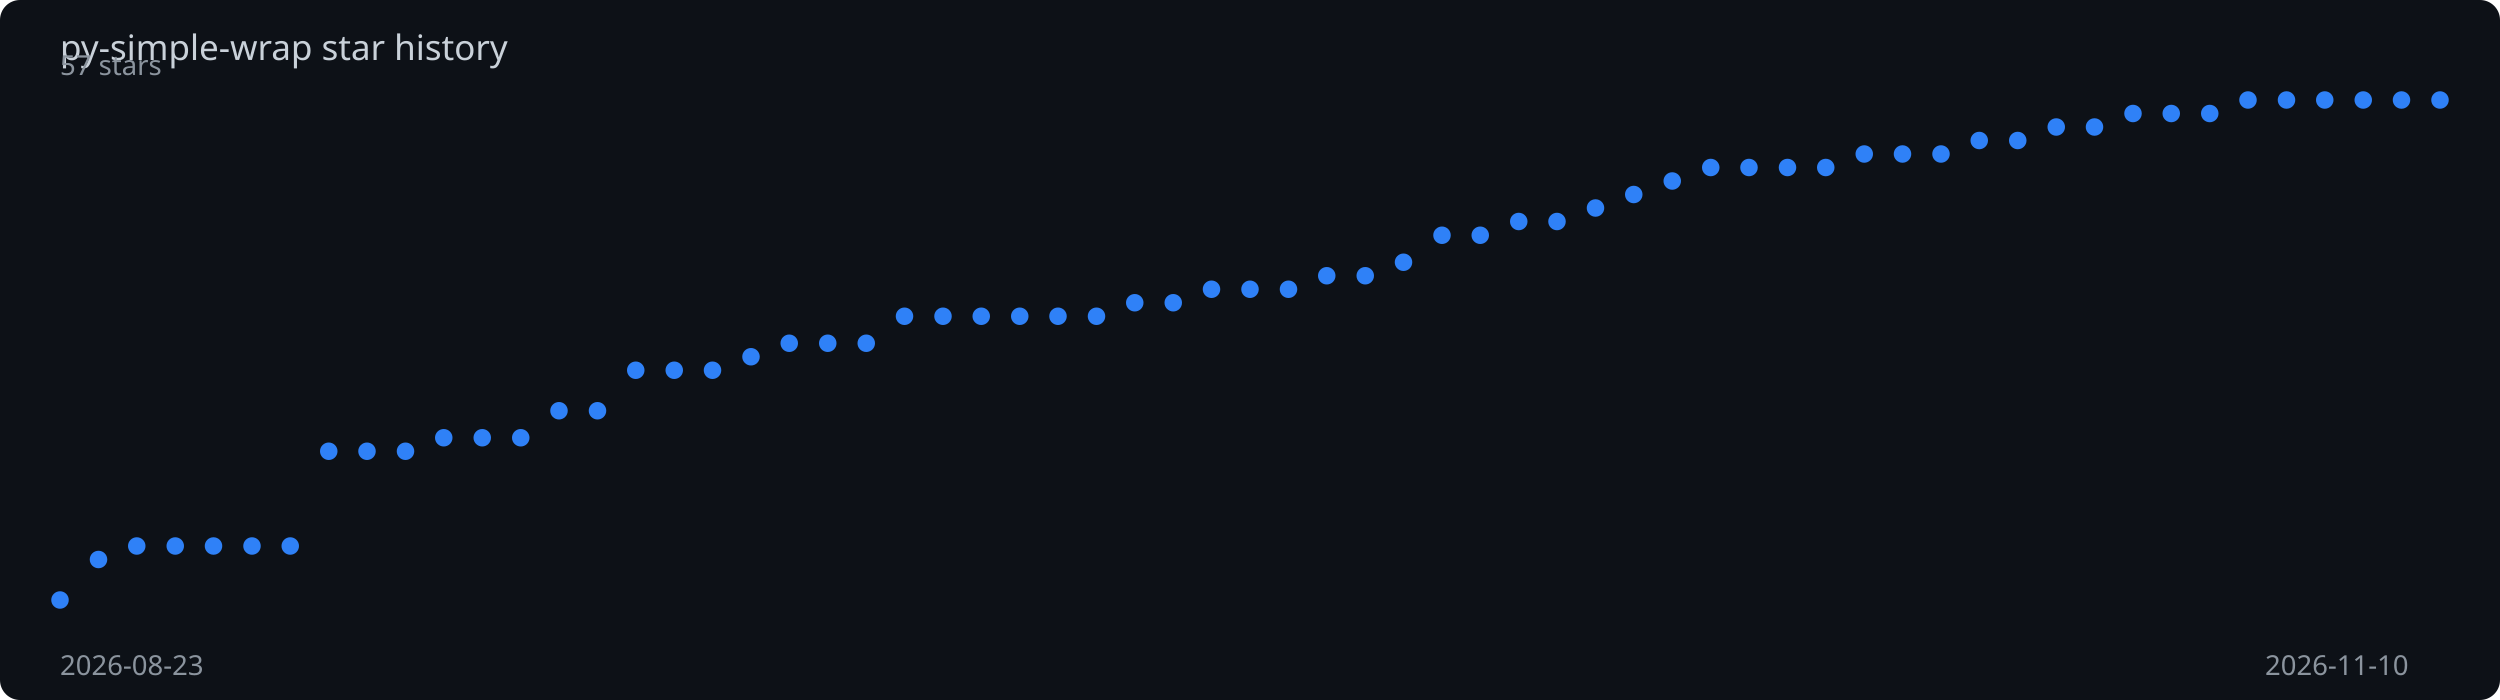
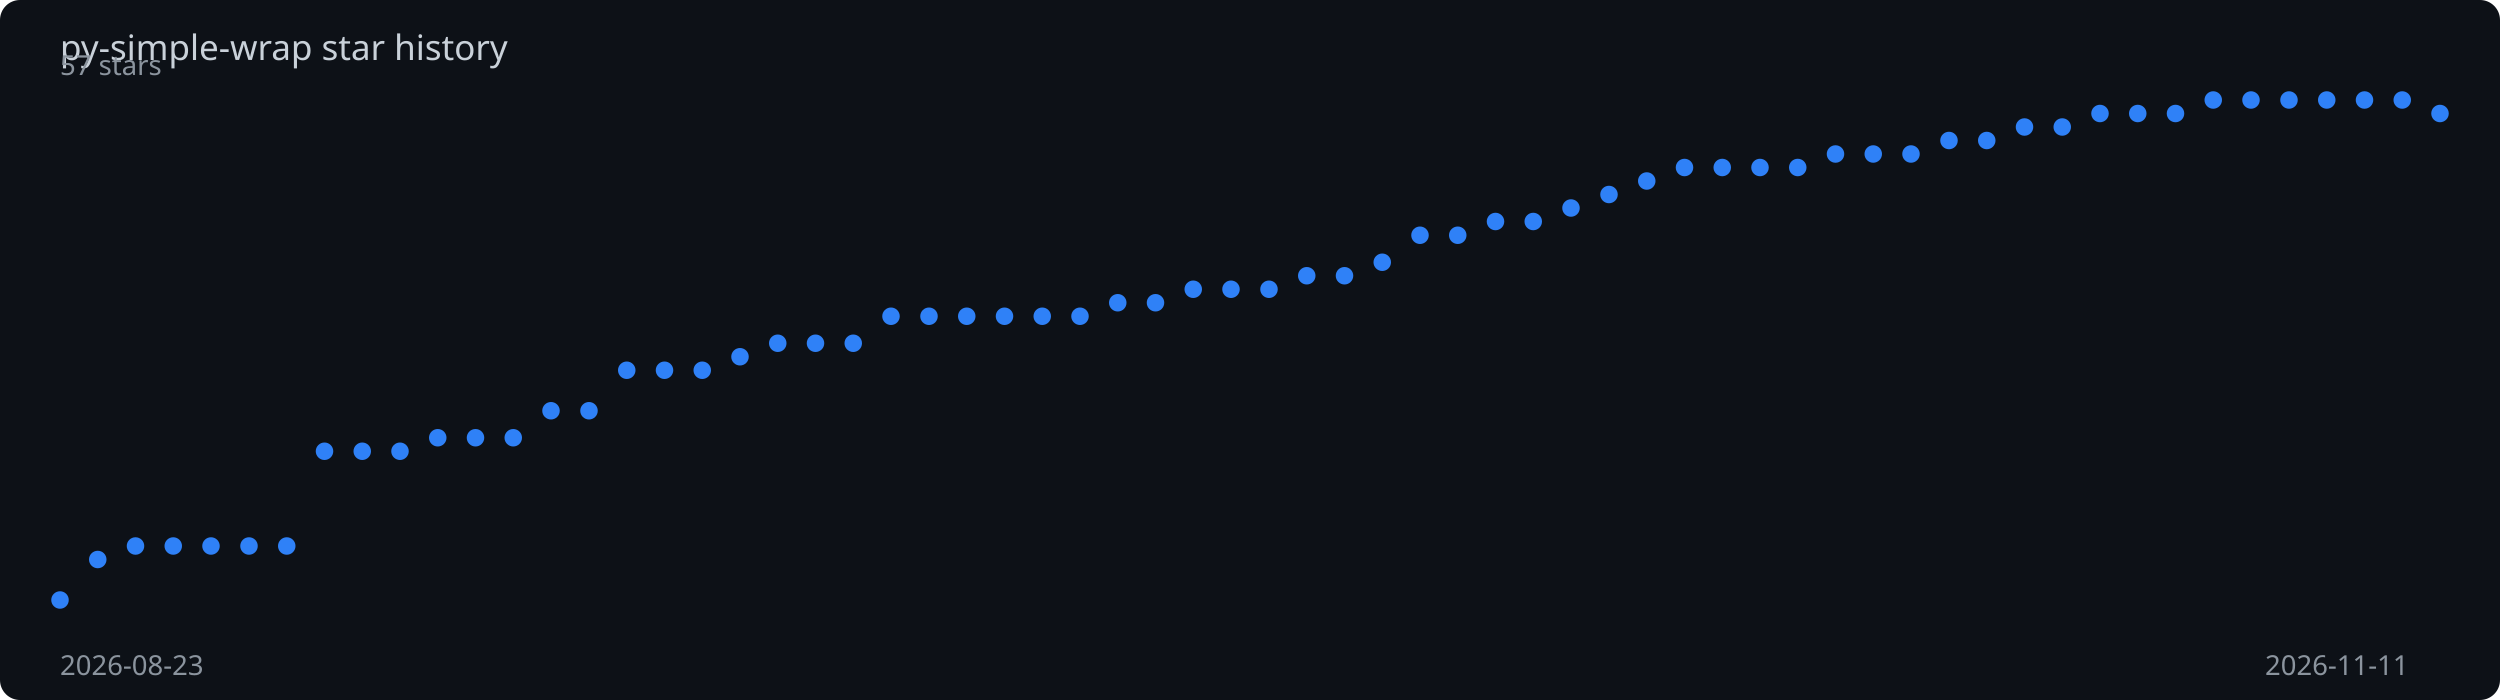
<svg xmlns="http://www.w3.org/2000/svg" viewBox="0 0 1000 280" width="100%" height="280">
  <rect width="1000" height="280" fill="#0d1117" rx="8" />
  <text x="24" y="24" fill="#c9d1d9" font-family="sans-serif" font-size="14">
    py-simple-wrap star history
  </text>
-   <polyline points="24.0,240.0 39.4,223.8 54.7,218.4 70.1,218.4 85.4,218.4 100.8,218.4 116.1,218.4 131.5,180.5 146.8,180.5 162.2,180.5 177.5,175.1 192.9,175.1 208.3,175.1 223.6,164.3 239.0,164.3 254.3,148.1 269.7,148.1 285.0,148.1 300.4,142.7 315.7,137.3 331.1,137.3 346.5,137.3 361.8,126.5 377.2,126.5 392.5,126.5 407.9,126.5 423.2,126.5 438.6,126.5 453.9,121.1 469.3,121.1 484.6,115.7 500.0,115.7 515.4,115.7 530.7,110.3 546.1,110.3 561.4,104.9 576.8,94.1 592.1,94.1 607.5,88.6 622.8,88.6 638.2,83.2 653.5,77.8 668.9,72.4 684.3,67.0 699.6,67.0 715.0,67.0 730.3,67.0 745.7,61.6 761.0,61.6 776.4,61.6 791.7,56.2 807.1,56.2 822.5,50.8 837.8,50.8 853.2,45.4 868.5,45.4 883.9,45.4 899.2,40.0 914.6,40.0 929.9,40.0 945.3,40.0 960.6,40.0 976.0,40.0" fill="none" stroke="#2f81f7" stroke-width="2" stroke-dasharray="1018.3" stroke-dashoffset="1018.3">
-     <animate attributeName="stroke-dashoffset" from="1018.3" to="0" dur="2s" fill="freeze" calcMode="spline" keySplines="0.4 0 0.2 1" />
+   <polyline points="24.0,240.0 39.1,223.8 54.2,218.4 69.3,218.4 84.4,218.4 99.6,218.4 114.7,218.4 129.8,180.5 144.9,180.5 160.0,180.5 175.1,175.1 190.2,175.1 205.3,175.1 220.4,164.3 235.6,164.3 250.7,148.1 265.8,148.1 280.9,148.1 296.0,142.7 311.1,137.3 326.2,137.3 341.3,137.3 356.4,126.5 371.6,126.5 386.7,126.5 401.8,126.5 416.9,126.5 432.0,126.5 447.1,121.1 462.2,121.1 477.3,115.7 492.4,115.7 507.6,115.7 522.7,110.3 537.8,110.3 552.9,104.9 568.0,94.1 583.1,94.1 598.2,88.6 613.3,88.6 628.4,83.2 643.6,77.8 658.7,72.4 673.8,67.0 688.9,67.0 704.0,67.0 719.1,67.0 734.2,61.6 749.3,61.6 764.4,61.6 779.6,56.2 794.7,56.2 809.8,50.8 824.9,50.8 840.0,45.4 855.1,45.4 870.2,45.4 885.3,40.0 900.4,40.0 915.6,40.0 930.7,40.0 945.8,40.0 960.9,40.0 976.0,45.4" fill="none" stroke="#2f81f7" stroke-width="2" stroke-dasharray="1020.0" stroke-dashoffset="1020.0">
+     <animate attributeName="stroke-dashoffset" from="1020.0" to="0" dur="2s" fill="freeze" calcMode="spline" keySplines="0.4 0 0.2 1" />
  </polyline>
  <circle cx="24.0" cy="240.0" r="3.5" fill="#2f81f7">
    <animate attributeName="opacity" from="0" to="1" begin="0.00s" dur="0.2s" fill="freeze" />
  </circle>
-   <circle cx="39.4" cy="223.8" r="3.5" fill="#2f81f7">
+   <circle cx="39.1" cy="223.8" r="3.5" fill="#2f81f7">
    <animate attributeName="opacity" from="0" to="1" begin="0.03s" dur="0.2s" fill="freeze" />
  </circle>
-   <circle cx="54.7" cy="218.4" r="3.5" fill="#2f81f7">
+   <circle cx="54.2" cy="218.4" r="3.5" fill="#2f81f7">
    <animate attributeName="opacity" from="0" to="1" begin="0.06s" dur="0.2s" fill="freeze" />
  </circle>
-   <circle cx="70.1" cy="218.4" r="3.5" fill="#2f81f7">
+   <circle cx="69.3" cy="218.4" r="3.5" fill="#2f81f7">
    <animate attributeName="opacity" from="0" to="1" begin="0.10s" dur="0.2s" fill="freeze" />
  </circle>
-   <circle cx="85.4" cy="218.4" r="3.5" fill="#2f81f7">
+   <circle cx="84.4" cy="218.4" r="3.5" fill="#2f81f7">
    <animate attributeName="opacity" from="0" to="1" begin="0.13s" dur="0.2s" fill="freeze" />
  </circle>
-   <circle cx="100.8" cy="218.4" r="3.5" fill="#2f81f7">
+   <circle cx="99.6" cy="218.4" r="3.5" fill="#2f81f7">
    <animate attributeName="opacity" from="0" to="1" begin="0.16s" dur="0.2s" fill="freeze" />
  </circle>
-   <circle cx="116.1" cy="218.4" r="3.5" fill="#2f81f7">
+   <circle cx="114.7" cy="218.4" r="3.5" fill="#2f81f7">
    <animate attributeName="opacity" from="0" to="1" begin="0.19s" dur="0.2s" fill="freeze" />
  </circle>
-   <circle cx="131.5" cy="180.5" r="3.5" fill="#2f81f7">
-     <animate attributeName="opacity" from="0" to="1" begin="0.23s" dur="0.2s" fill="freeze" />
-   </circle>
-   <circle cx="146.8" cy="180.5" r="3.5" fill="#2f81f7">
-     <animate attributeName="opacity" from="0" to="1" begin="0.26s" dur="0.2s" fill="freeze" />
-   </circle>
-   <circle cx="162.2" cy="180.5" r="3.5" fill="#2f81f7">
+   <circle cx="129.8" cy="180.5" r="3.5" fill="#2f81f7">
+     <animate attributeName="opacity" from="0" to="1" begin="0.22s" dur="0.2s" fill="freeze" />
+   </circle>
+   <circle cx="144.9" cy="180.5" r="3.5" fill="#2f81f7">
+     <animate attributeName="opacity" from="0" to="1" begin="0.25s" dur="0.2s" fill="freeze" />
+   </circle>
+   <circle cx="160.0" cy="180.5" r="3.5" fill="#2f81f7">
    <animate attributeName="opacity" from="0" to="1" begin="0.29s" dur="0.2s" fill="freeze" />
  </circle>
-   <circle cx="177.5" cy="175.1" r="3.5" fill="#2f81f7">
+   <circle cx="175.1" cy="175.1" r="3.5" fill="#2f81f7">
    <animate attributeName="opacity" from="0" to="1" begin="0.32s" dur="0.2s" fill="freeze" />
  </circle>
-   <circle cx="192.9" cy="175.1" r="3.5" fill="#2f81f7">
+   <circle cx="190.2" cy="175.1" r="3.5" fill="#2f81f7">
    <animate attributeName="opacity" from="0" to="1" begin="0.35s" dur="0.2s" fill="freeze" />
  </circle>
-   <circle cx="208.3" cy="175.1" r="3.5" fill="#2f81f7">
-     <animate attributeName="opacity" from="0" to="1" begin="0.39s" dur="0.2s" fill="freeze" />
-   </circle>
-   <circle cx="223.6" cy="164.3" r="3.5" fill="#2f81f7">
-     <animate attributeName="opacity" from="0" to="1" begin="0.42s" dur="0.2s" fill="freeze" />
-   </circle>
-   <circle cx="239.0" cy="164.3" r="3.5" fill="#2f81f7">
-     <animate attributeName="opacity" from="0" to="1" begin="0.45s" dur="0.2s" fill="freeze" />
-   </circle>
-   <circle cx="254.3" cy="148.1" r="3.5" fill="#2f81f7">
+   <circle cx="205.3" cy="175.1" r="3.5" fill="#2f81f7">
+     <animate attributeName="opacity" from="0" to="1" begin="0.38s" dur="0.2s" fill="freeze" />
+   </circle>
+   <circle cx="220.4" cy="164.3" r="3.5" fill="#2f81f7">
+     <animate attributeName="opacity" from="0" to="1" begin="0.41s" dur="0.2s" fill="freeze" />
+   </circle>
+   <circle cx="235.6" cy="164.3" r="3.5" fill="#2f81f7">
+     <animate attributeName="opacity" from="0" to="1" begin="0.44s" dur="0.2s" fill="freeze" />
+   </circle>
+   <circle cx="250.7" cy="148.1" r="3.5" fill="#2f81f7">
    <animate attributeName="opacity" from="0" to="1" begin="0.48s" dur="0.2s" fill="freeze" />
  </circle>
-   <circle cx="269.7" cy="148.1" r="3.5" fill="#2f81f7">
-     <animate attributeName="opacity" from="0" to="1" begin="0.52s" dur="0.2s" fill="freeze" />
-   </circle>
-   <circle cx="285.0" cy="148.1" r="3.5" fill="#2f81f7">
-     <animate attributeName="opacity" from="0" to="1" begin="0.55s" dur="0.2s" fill="freeze" />
-   </circle>
-   <circle cx="300.4" cy="142.7" r="3.5" fill="#2f81f7">
-     <animate attributeName="opacity" from="0" to="1" begin="0.58s" dur="0.2s" fill="freeze" />
-   </circle>
-   <circle cx="315.7" cy="137.3" r="3.5" fill="#2f81f7">
-     <animate attributeName="opacity" from="0" to="1" begin="0.61s" dur="0.2s" fill="freeze" />
-   </circle>
-   <circle cx="331.1" cy="137.3" r="3.5" fill="#2f81f7">
-     <animate attributeName="opacity" from="0" to="1" begin="0.65s" dur="0.2s" fill="freeze" />
-   </circle>
-   <circle cx="346.5" cy="137.3" r="3.5" fill="#2f81f7">
-     <animate attributeName="opacity" from="0" to="1" begin="0.68s" dur="0.2s" fill="freeze" />
-   </circle>
-   <circle cx="361.8" cy="126.5" r="3.5" fill="#2f81f7">
-     <animate attributeName="opacity" from="0" to="1" begin="0.71s" dur="0.2s" fill="freeze" />
-   </circle>
-   <circle cx="377.2" cy="126.5" r="3.5" fill="#2f81f7">
-     <animate attributeName="opacity" from="0" to="1" begin="0.74s" dur="0.2s" fill="freeze" />
-   </circle>
-   <circle cx="392.5" cy="126.5" r="3.5" fill="#2f81f7">
-     <animate attributeName="opacity" from="0" to="1" begin="0.77s" dur="0.2s" fill="freeze" />
-   </circle>
-   <circle cx="407.9" cy="126.5" r="3.5" fill="#2f81f7">
-     <animate attributeName="opacity" from="0" to="1" begin="0.81s" dur="0.2s" fill="freeze" />
-   </circle>
-   <circle cx="423.2" cy="126.5" r="3.5" fill="#2f81f7">
-     <animate attributeName="opacity" from="0" to="1" begin="0.84s" dur="0.2s" fill="freeze" />
-   </circle>
-   <circle cx="438.6" cy="126.5" r="3.5" fill="#2f81f7">
-     <animate attributeName="opacity" from="0" to="1" begin="0.87s" dur="0.2s" fill="freeze" />
-   </circle>
-   <circle cx="453.9" cy="121.1" r="3.5" fill="#2f81f7">
-     <animate attributeName="opacity" from="0" to="1" begin="0.90s" dur="0.2s" fill="freeze" />
-   </circle>
-   <circle cx="469.3" cy="121.1" r="3.5" fill="#2f81f7">
-     <animate attributeName="opacity" from="0" to="1" begin="0.94s" dur="0.2s" fill="freeze" />
-   </circle>
-   <circle cx="484.6" cy="115.7" r="3.5" fill="#2f81f7">
-     <animate attributeName="opacity" from="0" to="1" begin="0.97s" dur="0.2s" fill="freeze" />
-   </circle>
-   <circle cx="500.0" cy="115.7" r="3.5" fill="#2f81f7">
-     <animate attributeName="opacity" from="0" to="1" begin="1.00s" dur="0.2s" fill="freeze" />
-   </circle>
-   <circle cx="515.4" cy="115.7" r="3.5" fill="#2f81f7">
-     <animate attributeName="opacity" from="0" to="1" begin="1.03s" dur="0.2s" fill="freeze" />
-   </circle>
-   <circle cx="530.7" cy="110.3" r="3.5" fill="#2f81f7">
-     <animate attributeName="opacity" from="0" to="1" begin="1.06s" dur="0.2s" fill="freeze" />
-   </circle>
-   <circle cx="546.1" cy="110.3" r="3.5" fill="#2f81f7">
-     <animate attributeName="opacity" from="0" to="1" begin="1.10s" dur="0.2s" fill="freeze" />
-   </circle>
-   <circle cx="561.4" cy="104.9" r="3.5" fill="#2f81f7">
-     <animate attributeName="opacity" from="0" to="1" begin="1.13s" dur="0.2s" fill="freeze" />
-   </circle>
-   <circle cx="576.8" cy="94.1" r="3.5" fill="#2f81f7">
-     <animate attributeName="opacity" from="0" to="1" begin="1.16s" dur="0.2s" fill="freeze" />
-   </circle>
-   <circle cx="592.1" cy="94.1" r="3.5" fill="#2f81f7">
-     <animate attributeName="opacity" from="0" to="1" begin="1.19s" dur="0.2s" fill="freeze" />
-   </circle>
-   <circle cx="607.5" cy="88.6" r="3.5" fill="#2f81f7">
-     <animate attributeName="opacity" from="0" to="1" begin="1.23s" dur="0.2s" fill="freeze" />
-   </circle>
-   <circle cx="622.8" cy="88.6" r="3.5" fill="#2f81f7">
-     <animate attributeName="opacity" from="0" to="1" begin="1.26s" dur="0.2s" fill="freeze" />
-   </circle>
-   <circle cx="638.2" cy="83.2" r="3.5" fill="#2f81f7">
-     <animate attributeName="opacity" from="0" to="1" begin="1.29s" dur="0.2s" fill="freeze" />
-   </circle>
-   <circle cx="653.5" cy="77.8" r="3.5" fill="#2f81f7">
-     <animate attributeName="opacity" from="0" to="1" begin="1.32s" dur="0.2s" fill="freeze" />
-   </circle>
-   <circle cx="668.9" cy="72.4" r="3.5" fill="#2f81f7">
-     <animate attributeName="opacity" from="0" to="1" begin="1.35s" dur="0.2s" fill="freeze" />
-   </circle>
-   <circle cx="684.3" cy="67.0" r="3.5" fill="#2f81f7">
-     <animate attributeName="opacity" from="0" to="1" begin="1.39s" dur="0.2s" fill="freeze" />
-   </circle>
-   <circle cx="699.6" cy="67.0" r="3.5" fill="#2f81f7">
-     <animate attributeName="opacity" from="0" to="1" begin="1.42s" dur="0.2s" fill="freeze" />
-   </circle>
-   <circle cx="715.0" cy="67.0" r="3.5" fill="#2f81f7">
-     <animate attributeName="opacity" from="0" to="1" begin="1.45s" dur="0.2s" fill="freeze" />
-   </circle>
-   <circle cx="730.3" cy="67.0" r="3.5" fill="#2f81f7">
-     <animate attributeName="opacity" from="0" to="1" begin="1.48s" dur="0.2s" fill="freeze" />
-   </circle>
-   <circle cx="745.7" cy="61.6" r="3.5" fill="#2f81f7">
+   <circle cx="265.8" cy="148.1" r="3.5" fill="#2f81f7">
+     <animate attributeName="opacity" from="0" to="1" begin="0.51s" dur="0.2s" fill="freeze" />
+   </circle>
+   <circle cx="280.9" cy="148.1" r="3.5" fill="#2f81f7">
+     <animate attributeName="opacity" from="0" to="1" begin="0.54s" dur="0.2s" fill="freeze" />
+   </circle>
+   <circle cx="296.0" cy="142.7" r="3.5" fill="#2f81f7">
+     <animate attributeName="opacity" from="0" to="1" begin="0.57s" dur="0.2s" fill="freeze" />
+   </circle>
+   <circle cx="311.1" cy="137.3" r="3.5" fill="#2f81f7">
+     <animate attributeName="opacity" from="0" to="1" begin="0.60s" dur="0.2s" fill="freeze" />
+   </circle>
+   <circle cx="326.2" cy="137.3" r="3.5" fill="#2f81f7">
+     <animate attributeName="opacity" from="0" to="1" begin="0.63s" dur="0.2s" fill="freeze" />
+   </circle>
+   <circle cx="341.3" cy="137.3" r="3.5" fill="#2f81f7">
+     <animate attributeName="opacity" from="0" to="1" begin="0.67s" dur="0.2s" fill="freeze" />
+   </circle>
+   <circle cx="356.4" cy="126.5" r="3.5" fill="#2f81f7">
+     <animate attributeName="opacity" from="0" to="1" begin="0.70s" dur="0.2s" fill="freeze" />
+   </circle>
+   <circle cx="371.6" cy="126.5" r="3.5" fill="#2f81f7">
+     <animate attributeName="opacity" from="0" to="1" begin="0.73s" dur="0.2s" fill="freeze" />
+   </circle>
+   <circle cx="386.7" cy="126.5" r="3.5" fill="#2f81f7">
+     <animate attributeName="opacity" from="0" to="1" begin="0.76s" dur="0.2s" fill="freeze" />
+   </circle>
+   <circle cx="401.8" cy="126.5" r="3.5" fill="#2f81f7">
+     <animate attributeName="opacity" from="0" to="1" begin="0.79s" dur="0.2s" fill="freeze" />
+   </circle>
+   <circle cx="416.9" cy="126.5" r="3.5" fill="#2f81f7">
+     <animate attributeName="opacity" from="0" to="1" begin="0.83s" dur="0.2s" fill="freeze" />
+   </circle>
+   <circle cx="432.0" cy="126.5" r="3.5" fill="#2f81f7">
+     <animate attributeName="opacity" from="0" to="1" begin="0.86s" dur="0.2s" fill="freeze" />
+   </circle>
+   <circle cx="447.1" cy="121.1" r="3.5" fill="#2f81f7">
+     <animate attributeName="opacity" from="0" to="1" begin="0.89s" dur="0.2s" fill="freeze" />
+   </circle>
+   <circle cx="462.2" cy="121.1" r="3.5" fill="#2f81f7">
+     <animate attributeName="opacity" from="0" to="1" begin="0.92s" dur="0.2s" fill="freeze" />
+   </circle>
+   <circle cx="477.3" cy="115.7" r="3.5" fill="#2f81f7">
+     <animate attributeName="opacity" from="0" to="1" begin="0.95s" dur="0.2s" fill="freeze" />
+   </circle>
+   <circle cx="492.4" cy="115.7" r="3.5" fill="#2f81f7">
+     <animate attributeName="opacity" from="0" to="1" begin="0.98s" dur="0.2s" fill="freeze" />
+   </circle>
+   <circle cx="507.6" cy="115.7" r="3.5" fill="#2f81f7">
+     <animate attributeName="opacity" from="0" to="1" begin="1.02s" dur="0.2s" fill="freeze" />
+   </circle>
+   <circle cx="522.7" cy="110.3" r="3.5" fill="#2f81f7">
+     <animate attributeName="opacity" from="0" to="1" begin="1.05s" dur="0.2s" fill="freeze" />
+   </circle>
+   <circle cx="537.8" cy="110.3" r="3.5" fill="#2f81f7">
+     <animate attributeName="opacity" from="0" to="1" begin="1.08s" dur="0.2s" fill="freeze" />
+   </circle>
+   <circle cx="552.9" cy="104.9" r="3.5" fill="#2f81f7">
+     <animate attributeName="opacity" from="0" to="1" begin="1.11s" dur="0.2s" fill="freeze" />
+   </circle>
+   <circle cx="568.0" cy="94.1" r="3.5" fill="#2f81f7">
+     <animate attributeName="opacity" from="0" to="1" begin="1.14s" dur="0.2s" fill="freeze" />
+   </circle>
+   <circle cx="583.1" cy="94.1" r="3.5" fill="#2f81f7">
+     <animate attributeName="opacity" from="0" to="1" begin="1.17s" dur="0.2s" fill="freeze" />
+   </circle>
+   <circle cx="598.2" cy="88.6" r="3.5" fill="#2f81f7">
+     <animate attributeName="opacity" from="0" to="1" begin="1.21s" dur="0.2s" fill="freeze" />
+   </circle>
+   <circle cx="613.3" cy="88.6" r="3.5" fill="#2f81f7">
+     <animate attributeName="opacity" from="0" to="1" begin="1.24s" dur="0.2s" fill="freeze" />
+   </circle>
+   <circle cx="628.4" cy="83.2" r="3.5" fill="#2f81f7">
+     <animate attributeName="opacity" from="0" to="1" begin="1.27s" dur="0.2s" fill="freeze" />
+   </circle>
+   <circle cx="643.6" cy="77.8" r="3.5" fill="#2f81f7">
+     <animate attributeName="opacity" from="0" to="1" begin="1.30s" dur="0.2s" fill="freeze" />
+   </circle>
+   <circle cx="658.7" cy="72.4" r="3.5" fill="#2f81f7">
+     <animate attributeName="opacity" from="0" to="1" begin="1.33s" dur="0.2s" fill="freeze" />
+   </circle>
+   <circle cx="673.8" cy="67.0" r="3.5" fill="#2f81f7">
+     <animate attributeName="opacity" from="0" to="1" begin="1.37s" dur="0.2s" fill="freeze" />
+   </circle>
+   <circle cx="688.9" cy="67.0" r="3.5" fill="#2f81f7">
+     <animate attributeName="opacity" from="0" to="1" begin="1.40s" dur="0.2s" fill="freeze" />
+   </circle>
+   <circle cx="704.0" cy="67.0" r="3.5" fill="#2f81f7">
+     <animate attributeName="opacity" from="0" to="1" begin="1.43s" dur="0.2s" fill="freeze" />
+   </circle>
+   <circle cx="719.1" cy="67.0" r="3.5" fill="#2f81f7">
+     <animate attributeName="opacity" from="0" to="1" begin="1.46s" dur="0.2s" fill="freeze" />
+   </circle>
+   <circle cx="734.2" cy="61.6" r="3.5" fill="#2f81f7">
+     <animate attributeName="opacity" from="0" to="1" begin="1.49s" dur="0.2s" fill="freeze" />
+   </circle>
+   <circle cx="749.3" cy="61.6" r="3.5" fill="#2f81f7">
    <animate attributeName="opacity" from="0" to="1" begin="1.52s" dur="0.2s" fill="freeze" />
  </circle>
-   <circle cx="761.0" cy="61.6" r="3.5" fill="#2f81f7">
-     <animate attributeName="opacity" from="0" to="1" begin="1.55s" dur="0.2s" fill="freeze" />
-   </circle>
-   <circle cx="776.4" cy="61.6" r="3.5" fill="#2f81f7">
-     <animate attributeName="opacity" from="0" to="1" begin="1.58s" dur="0.2s" fill="freeze" />
-   </circle>
-   <circle cx="791.7" cy="56.2" r="3.5" fill="#2f81f7">
-     <animate attributeName="opacity" from="0" to="1" begin="1.61s" dur="0.2s" fill="freeze" />
-   </circle>
-   <circle cx="807.1" cy="56.2" r="3.5" fill="#2f81f7">
+   <circle cx="764.4" cy="61.6" r="3.5" fill="#2f81f7">
+     <animate attributeName="opacity" from="0" to="1" begin="1.56s" dur="0.2s" fill="freeze" />
+   </circle>
+   <circle cx="779.6" cy="56.2" r="3.5" fill="#2f81f7">
+     <animate attributeName="opacity" from="0" to="1" begin="1.59s" dur="0.2s" fill="freeze" />
+   </circle>
+   <circle cx="794.7" cy="56.2" r="3.5" fill="#2f81f7">
+     <animate attributeName="opacity" from="0" to="1" begin="1.62s" dur="0.2s" fill="freeze" />
+   </circle>
+   <circle cx="809.8" cy="50.8" r="3.5" fill="#2f81f7">
    <animate attributeName="opacity" from="0" to="1" begin="1.65s" dur="0.2s" fill="freeze" />
  </circle>
-   <circle cx="822.5" cy="50.8" r="3.5" fill="#2f81f7">
+   <circle cx="824.9" cy="50.8" r="3.5" fill="#2f81f7">
    <animate attributeName="opacity" from="0" to="1" begin="1.68s" dur="0.2s" fill="freeze" />
  </circle>
-   <circle cx="837.8" cy="50.8" r="3.5" fill="#2f81f7">
+   <circle cx="840.0" cy="45.4" r="3.5" fill="#2f81f7">
    <animate attributeName="opacity" from="0" to="1" begin="1.71s" dur="0.2s" fill="freeze" />
  </circle>
-   <circle cx="853.2" cy="45.4" r="3.5" fill="#2f81f7">
-     <animate attributeName="opacity" from="0" to="1" begin="1.74s" dur="0.2s" fill="freeze" />
-   </circle>
-   <circle cx="868.5" cy="45.4" r="3.5" fill="#2f81f7">
-     <animate attributeName="opacity" from="0" to="1" begin="1.77s" dur="0.2s" fill="freeze" />
-   </circle>
-   <circle cx="883.9" cy="45.4" r="3.5" fill="#2f81f7">
+   <circle cx="855.1" cy="45.4" r="3.5" fill="#2f81f7">
+     <animate attributeName="opacity" from="0" to="1" begin="1.75s" dur="0.2s" fill="freeze" />
+   </circle>
+   <circle cx="870.2" cy="45.4" r="3.5" fill="#2f81f7">
+     <animate attributeName="opacity" from="0" to="1" begin="1.78s" dur="0.2s" fill="freeze" />
+   </circle>
+   <circle cx="885.3" cy="40.0" r="3.5" fill="#2f81f7">
    <animate attributeName="opacity" from="0" to="1" begin="1.81s" dur="0.2s" fill="freeze" />
  </circle>
-   <circle cx="899.2" cy="40.0" r="3.5" fill="#2f81f7">
+   <circle cx="900.4" cy="40.0" r="3.5" fill="#2f81f7">
    <animate attributeName="opacity" from="0" to="1" begin="1.84s" dur="0.2s" fill="freeze" />
  </circle>
-   <circle cx="914.6" cy="40.0" r="3.5" fill="#2f81f7">
+   <circle cx="915.6" cy="40.0" r="3.5" fill="#2f81f7">
    <animate attributeName="opacity" from="0" to="1" begin="1.87s" dur="0.2s" fill="freeze" />
  </circle>
-   <circle cx="929.9" cy="40.0" r="3.5" fill="#2f81f7">
+   <circle cx="930.7" cy="40.0" r="3.5" fill="#2f81f7">
    <animate attributeName="opacity" from="0" to="1" begin="1.90s" dur="0.2s" fill="freeze" />
  </circle>
-   <circle cx="945.3" cy="40.0" r="3.5" fill="#2f81f7">
+   <circle cx="945.8" cy="40.0" r="3.5" fill="#2f81f7">
    <animate attributeName="opacity" from="0" to="1" begin="1.94s" dur="0.2s" fill="freeze" />
  </circle>
-   <circle cx="960.6" cy="40.0" r="3.5" fill="#2f81f7">
+   <circle cx="960.9" cy="40.0" r="3.5" fill="#2f81f7">
    <animate attributeName="opacity" from="0" to="1" begin="1.97s" dur="0.2s" fill="freeze" />
  </circle>
-   <circle cx="976.0" cy="40.0" r="3.5" fill="#2f81f7">
+   <circle cx="976.0" cy="45.4" r="3.5" fill="#2f81f7">
    <animate attributeName="opacity" from="0" to="1" begin="2.00s" dur="0.2s" fill="freeze" />
  </circle>
  <text x="24" y="270" fill="#8b949e" font-family="sans-serif" font-size="11">2026-08-23</text>
-   <text x="906" y="270" fill="#8b949e" font-family="sans-serif" font-size="11">2026-11-10</text>
+   <text x="906" y="270" fill="#8b949e" font-family="sans-serif" font-size="11">2026-11-11</text>
  <text x="24" y="30" fill="#8b949e" font-family="sans-serif" font-size="11">57 stars</text>
</svg>
